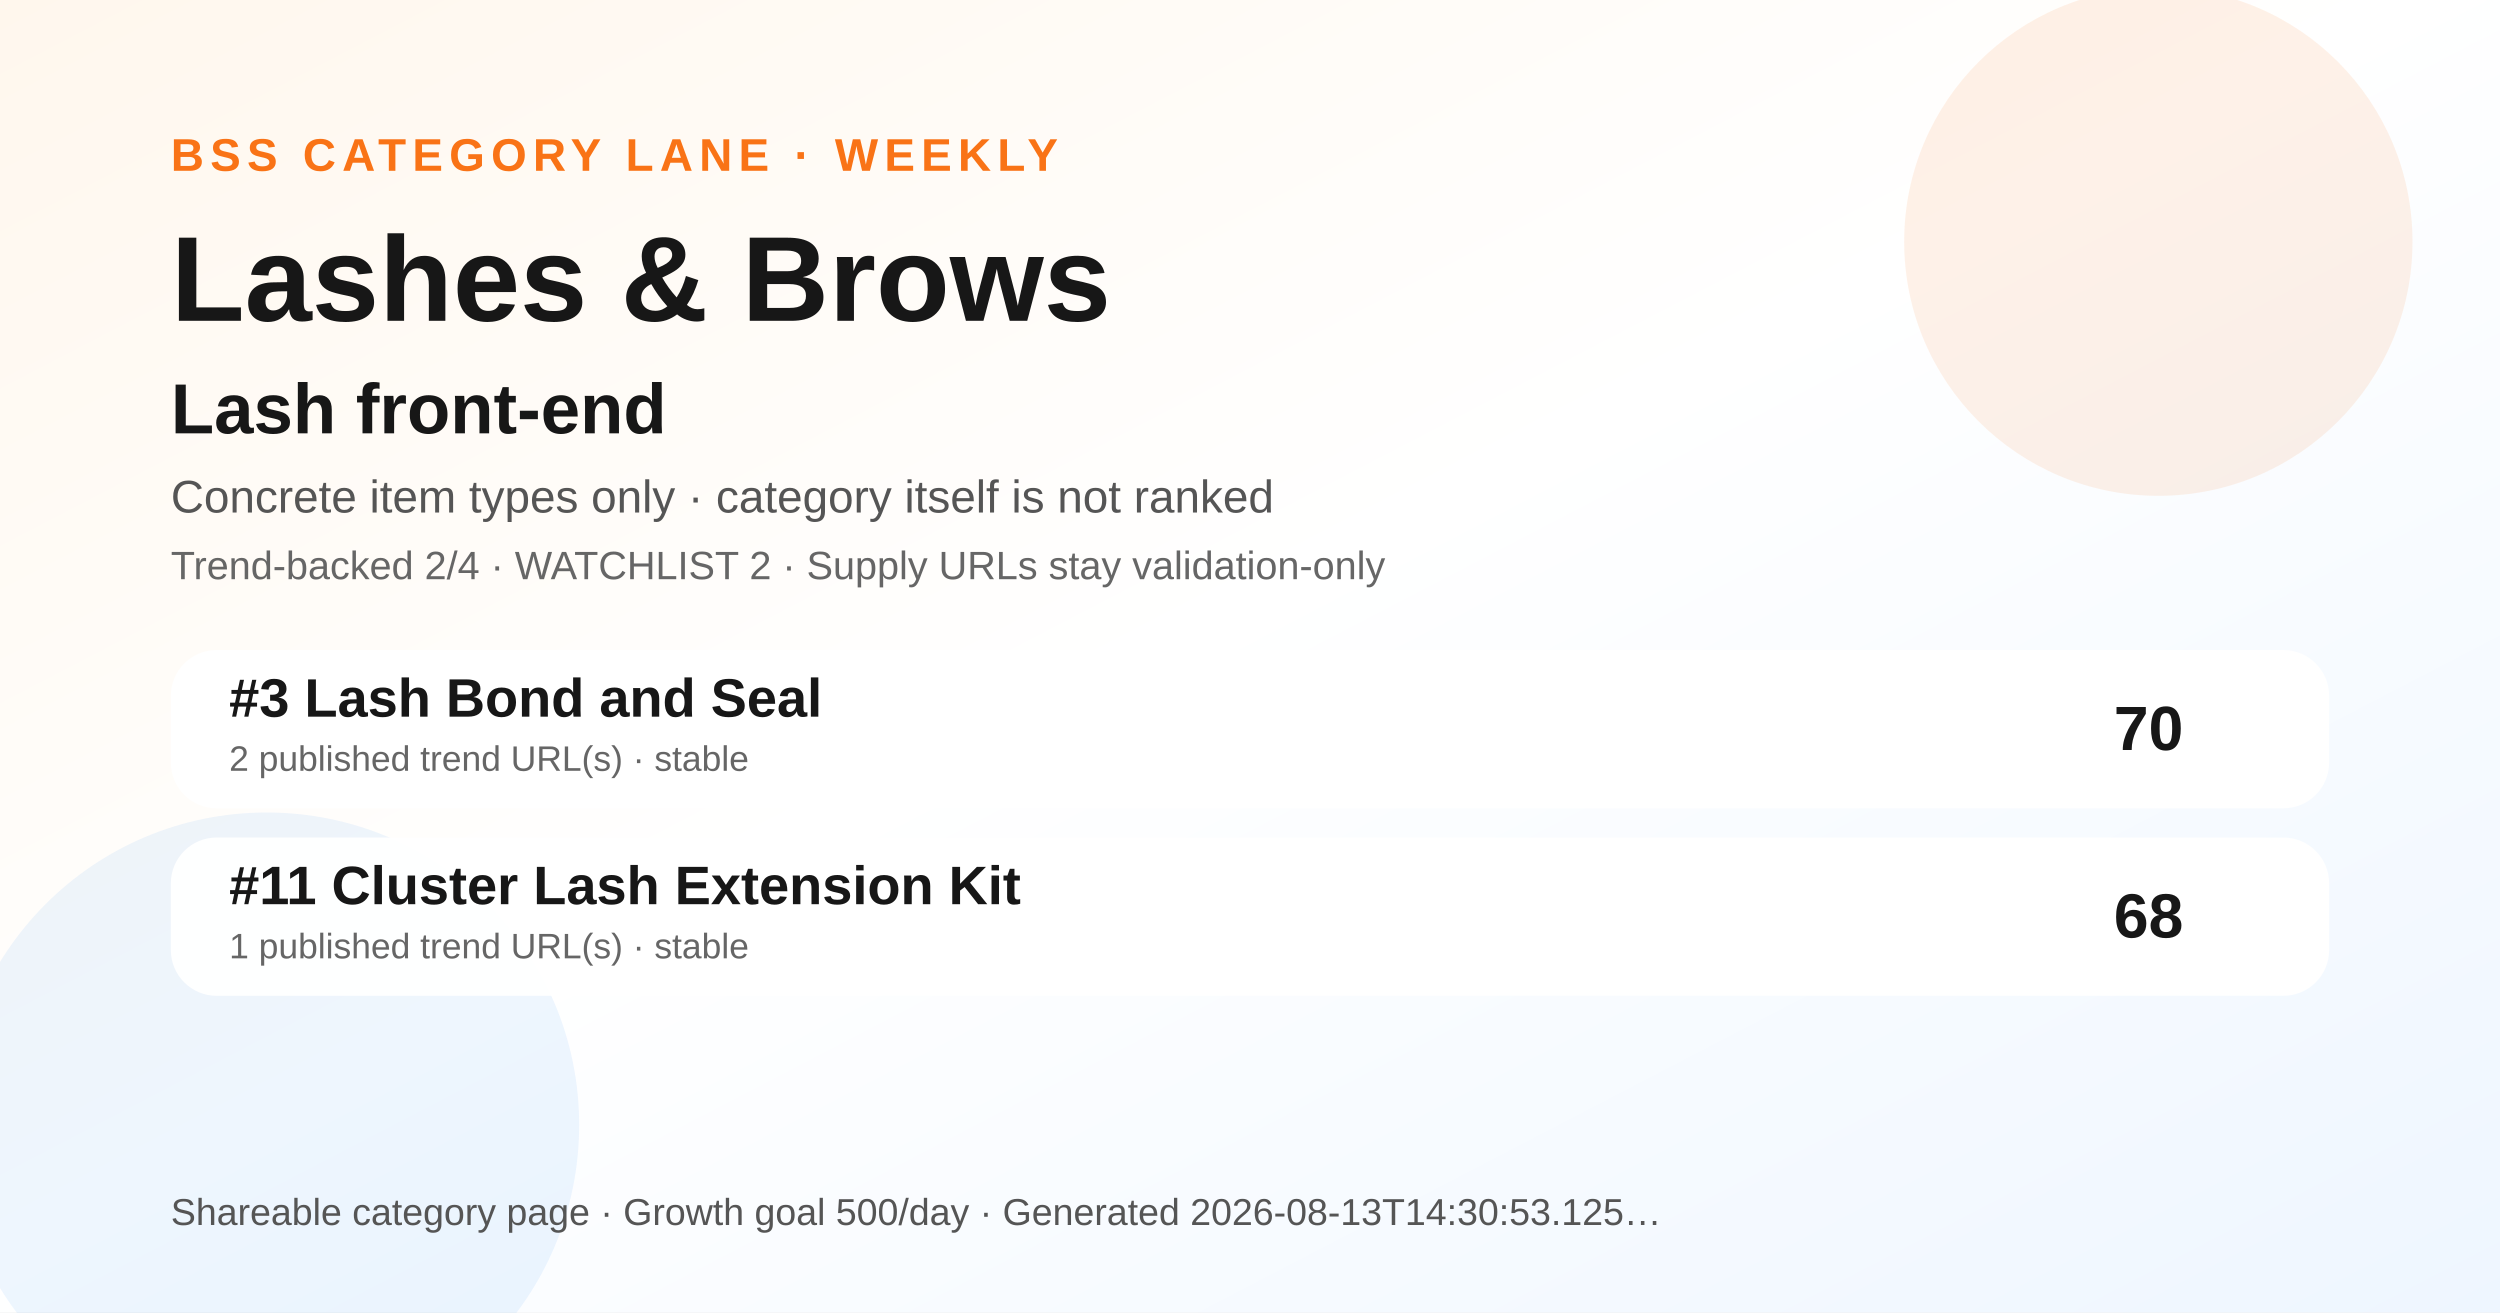
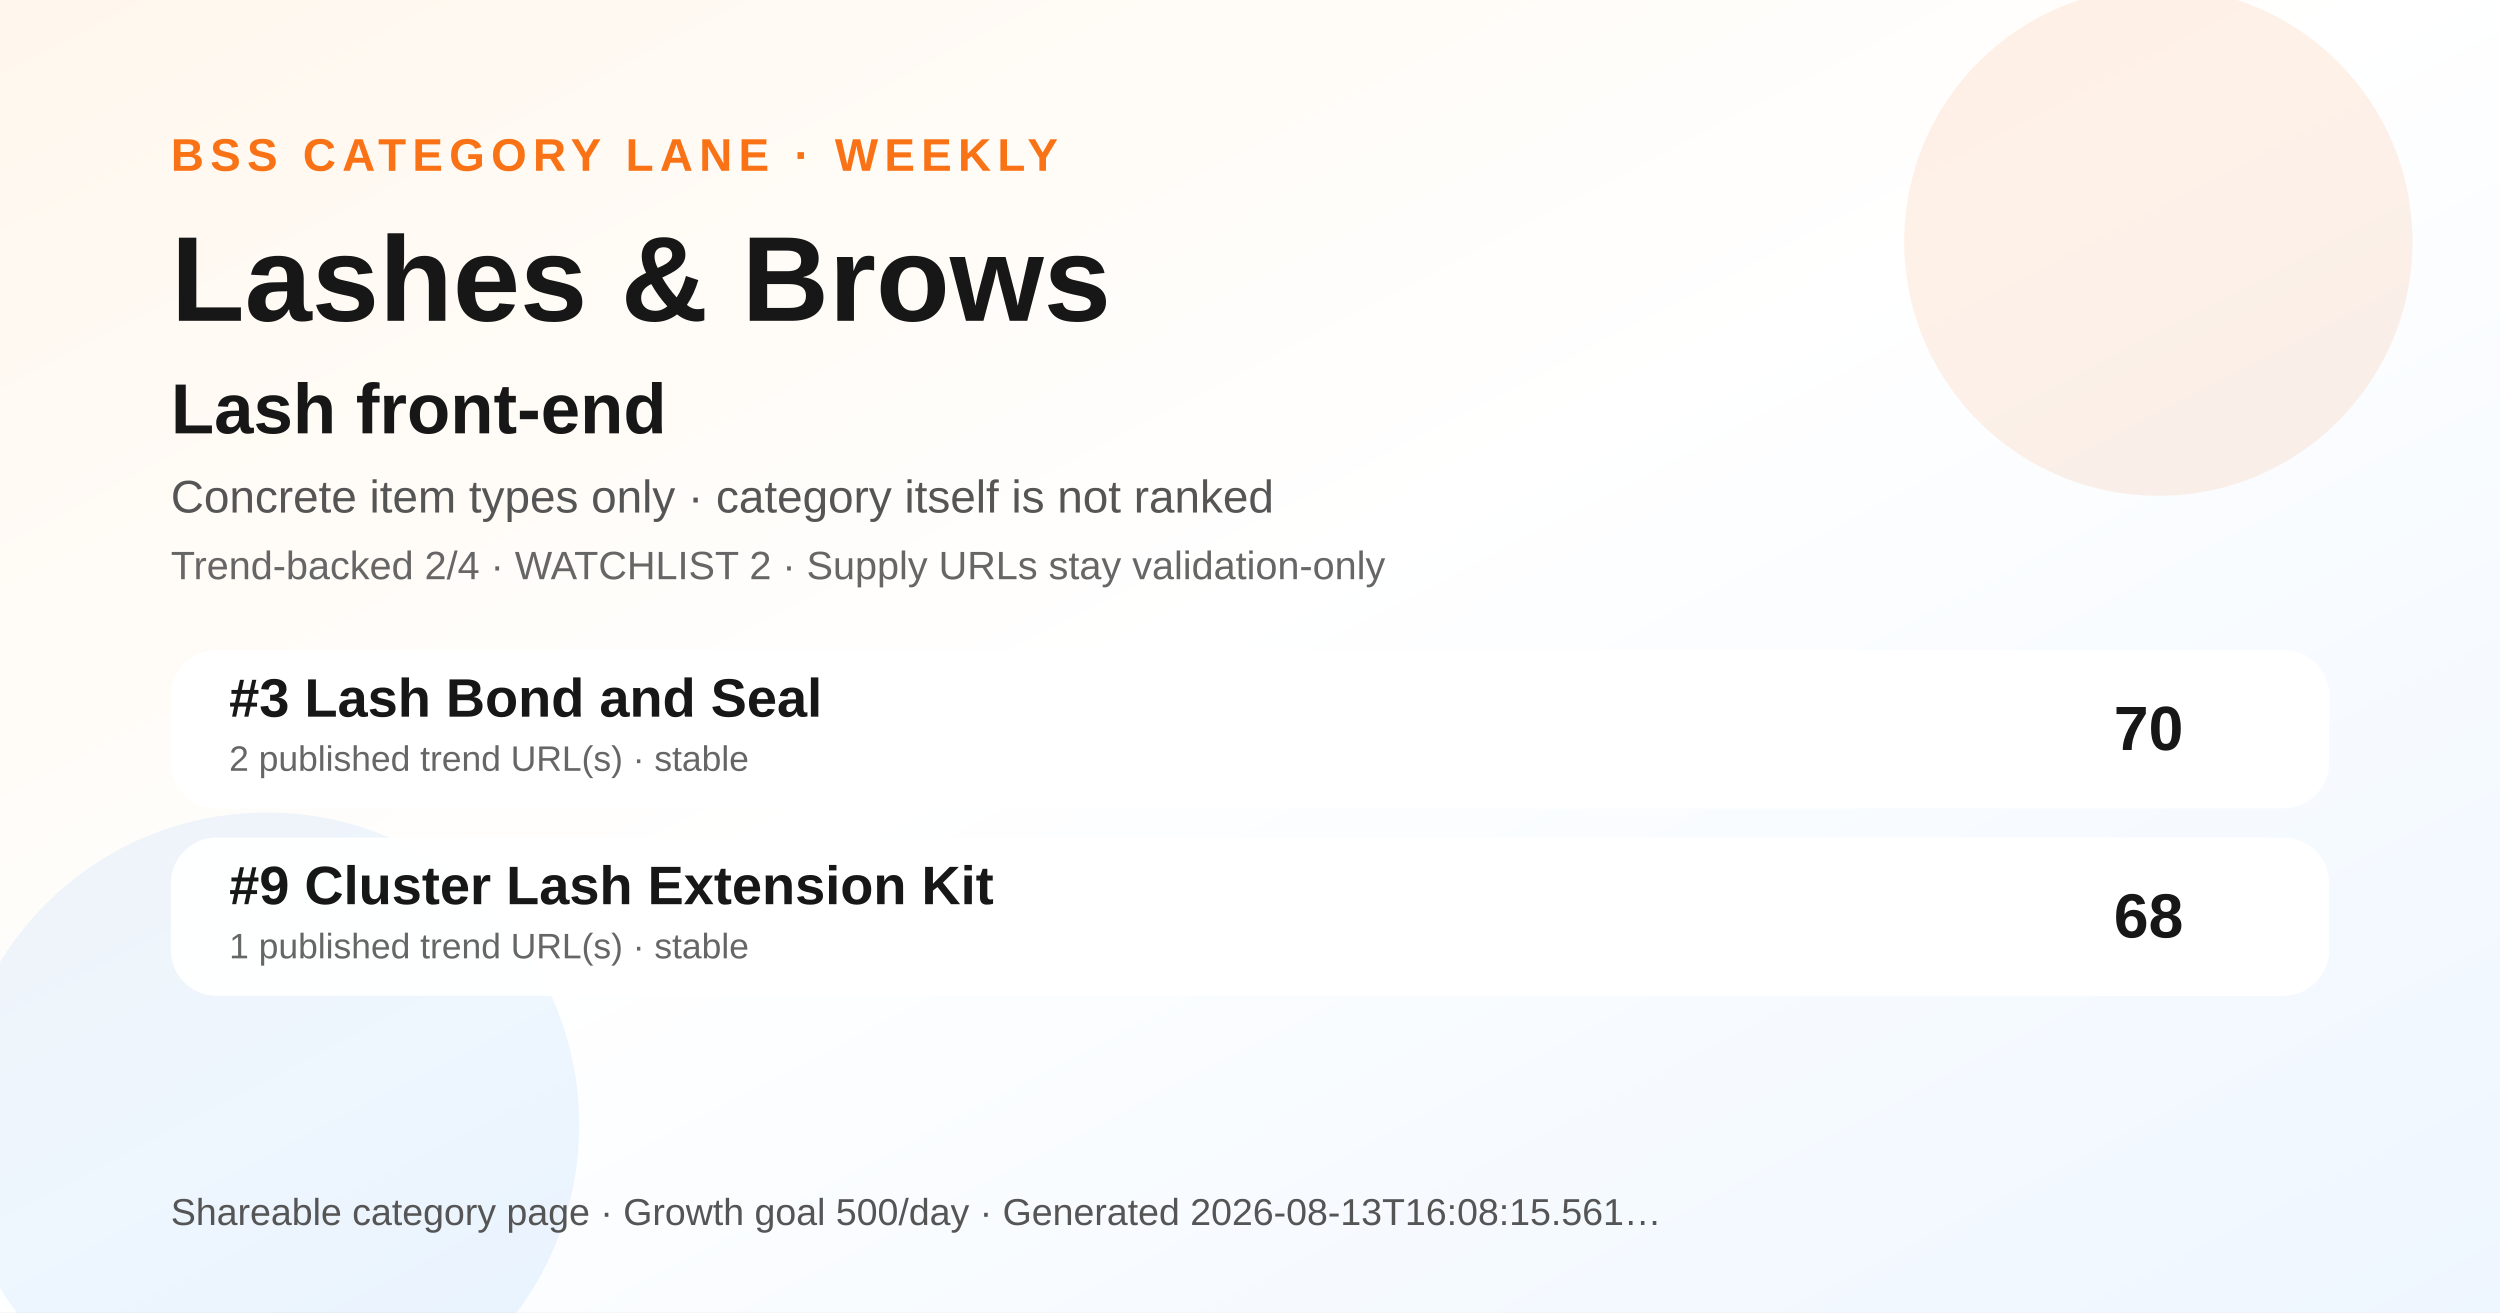
<svg xmlns="http://www.w3.org/2000/svg" width="1200" height="630" viewBox="0 0 1200 630" role="img" aria-label="Lashes &amp; Brows BSS category ranking social preview">
  <defs>
    <linearGradient id="bg" x1="0" y1="0" x2="1" y2="1">
      <stop offset="0" stop-color="#fff7ed" />
      <stop offset="0.48" stop-color="#ffffff" />
      <stop offset="1" stop-color="#eef6ff" />
    </linearGradient>
  </defs>
  <rect width="1200" height="630" fill="url(#bg)" />
  <circle cx="1036" cy="116" r="122" fill="#f97316" opacity="0.10" />
  <circle cx="128" cy="540" r="150" fill="#0072f5" opacity="0.07" />
  <text x="82" y="82" font-family="Arial, Helvetica, sans-serif" font-size="22" font-weight="700" fill="#f97316" letter-spacing="3">BSS CATEGORY LANE · WEEKLY</text>
  <text x="82" y="154" font-family="Arial, Helvetica, sans-serif" font-size="58" font-weight="800" fill="#171717">Lashes &amp; Brows</text>
  <text x="82" y="208" font-family="Arial, Helvetica, sans-serif" font-size="34" font-weight="800" fill="#171717">Lash front-end</text>
  <text x="82" y="246" font-family="Arial, Helvetica, sans-serif" font-size="22" fill="#555555">Concrete item types only · category itself is not ranked</text>
  <text x="82" y="278" font-family="Arial, Helvetica, sans-serif" font-size="19" fill="#666666">Trend-backed 2/4 · WATCHLIST 2 · Supply URLs stay validation-only</text>
  <g transform="translate(82 312)">
    <rect width="1036" height="76" rx="22" fill="#ffffff" opacity="0.96" />
    <text x="28" y="32" font-family="Arial, Helvetica, sans-serif" font-size="26" font-weight="700" fill="#171717">#3 Lash Bond and Seal</text>
    <text x="28" y="58" font-family="Arial, Helvetica, sans-serif" font-size="17" fill="#666666">2 published trend URL(s) · stable</text>
    <text x="966" y="48" text-anchor="end" font-family="Arial, Helvetica, sans-serif" font-size="30" font-weight="700" fill="#171717">70</text>
  </g>
  <g transform="translate(82 402)">
    <rect width="1036" height="76" rx="22" fill="#ffffff" opacity="0.96" />
-     <text x="28" y="32" font-family="Arial, Helvetica, sans-serif" font-size="26" font-weight="700" fill="#171717">#11 Cluster Lash Extension Kit</text>
+     <text x="28" y="32" font-family="Arial, Helvetica, sans-serif" font-size="26" font-weight="700" fill="#171717">#9 Cluster Lash Extension Kit</text>
    <text x="28" y="58" font-family="Arial, Helvetica, sans-serif" font-size="17" fill="#666666">1 published trend URL(s) · stable</text>
    <text x="966" y="48" text-anchor="end" font-family="Arial, Helvetica, sans-serif" font-size="30" font-weight="700" fill="#171717">68</text>
  </g>
  <g transform="translate(82 588)">
-     <text font-family="Arial, Helvetica, sans-serif" font-size="18" fill="#555555">Shareable category page · Growth goal 500/day · Generated 2026-08-13T14:30:53.125…</text>
+     <text font-family="Arial, Helvetica, sans-serif" font-size="18" fill="#555555">Shareable category page · Growth goal 500/day · Generated 2026-08-13T16:08:15.561…</text>
  </g>
</svg>
